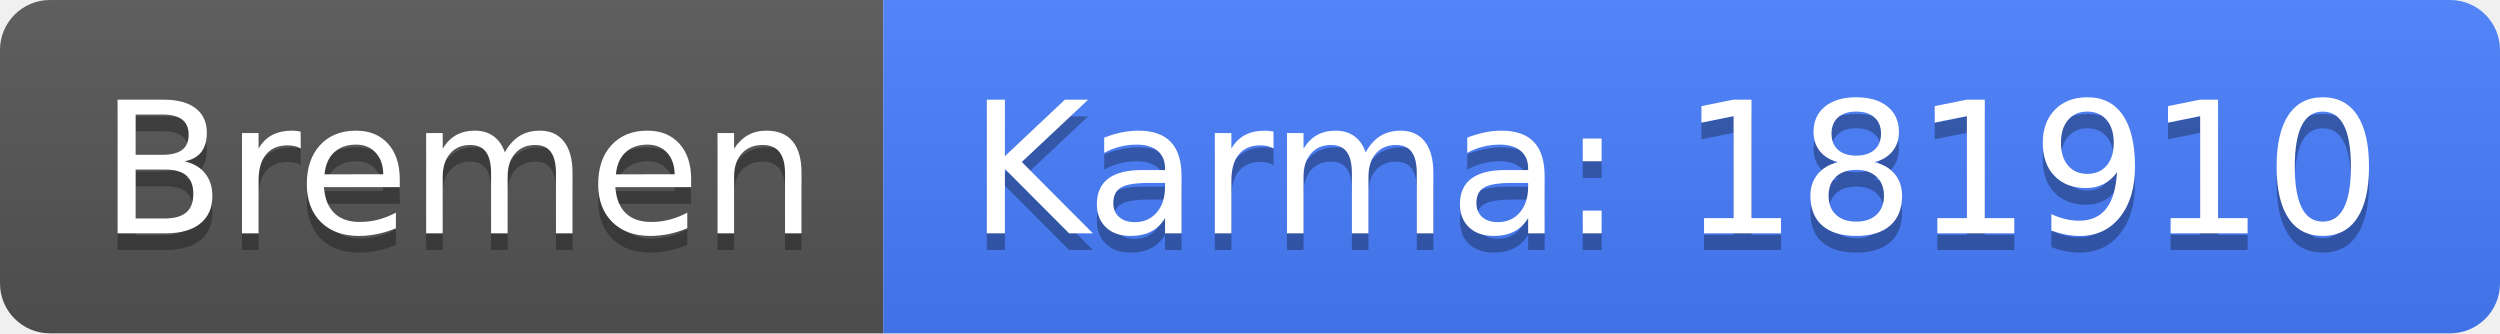
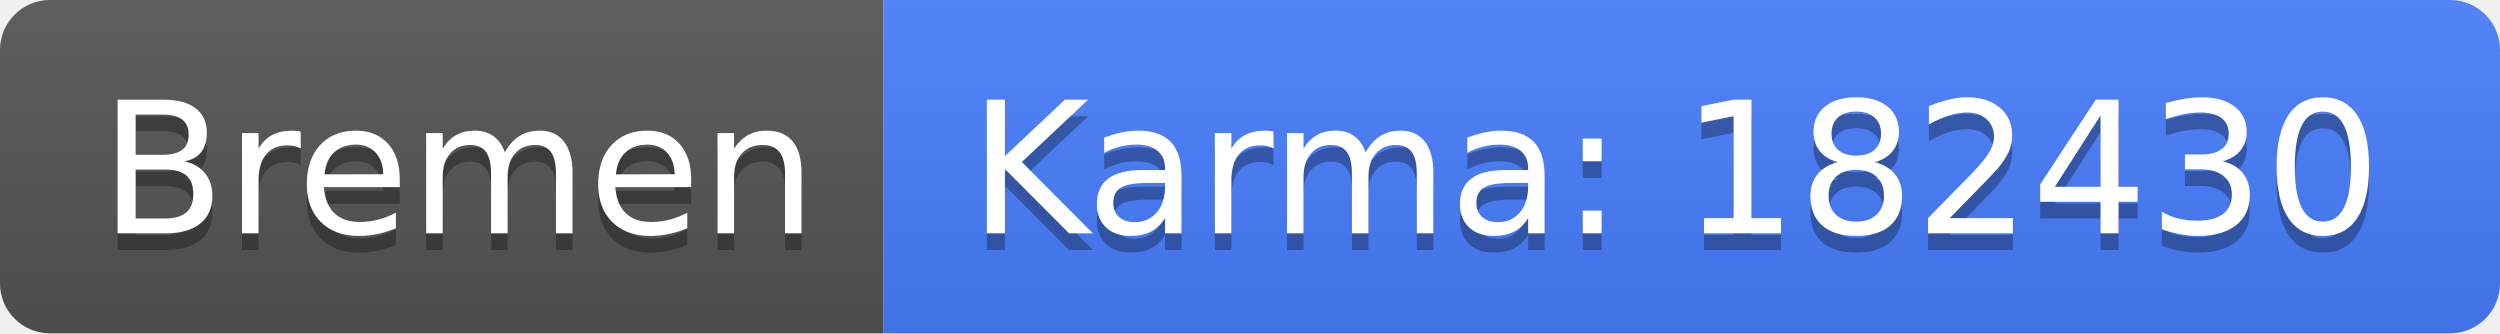
<svg xmlns="http://www.w3.org/2000/svg" width="150" height="20">
  <linearGradient id="b" x2="0" y2="100%">
    <stop offset="0" stop-color="#bbb" stop-opacity=".1" />
    <stop offset="1" stop-opacity=".1" />
  </linearGradient>
  <clipPath id="a">
    <rect width="150" height="20" rx="3" fill="#fff" />
  </clipPath>
  <g clip-path="url(#a)">
    <path fill="#555" d="M0 0h53v20H0z" />
    <path fill="#477eff" d="M53 0h97v20H53z" />
    <path fill="url(#b)" d="M0 0h150v20H0z" />
  </g>
  <g fill="#fff" text-anchor="middle" font-family="DejaVu Sans,Verdana,Geneva,sans-serif" font-size="110">
    <text x="275" y="150" fill="#010101" fill-opacity=".3" transform="scale(.1)" textLength="430">Bremen</text>
    <text x="275" y="140" transform="scale(.1)" textLength="430">Bremen</text>
-     <text x="1005" y="150" fill="#010101" fill-opacity=".3" transform="scale(.1)" textLength="870">Karma: 181910</text>
-     <text x="1005" y="140" transform="scale(.1)" textLength="870">Karma: 181910</text>
+     <text x="1005" y="150" fill="#010101" fill-opacity=".3" transform="scale(.1)" textLength="870">Karma: 182430</text>
+     <text x="1005" y="140" transform="scale(.1)" textLength="870">Karma: 182430</text>
  </g>
</svg>
